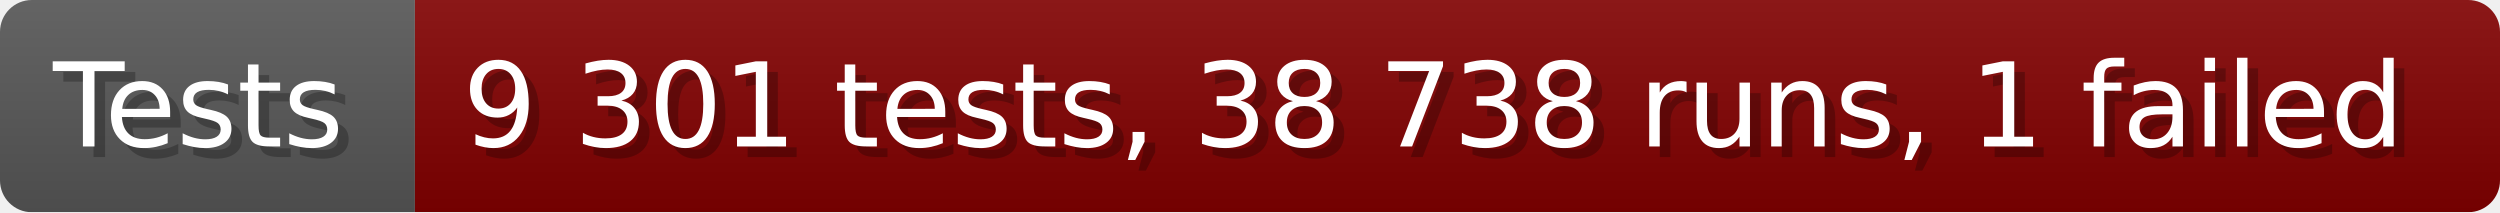
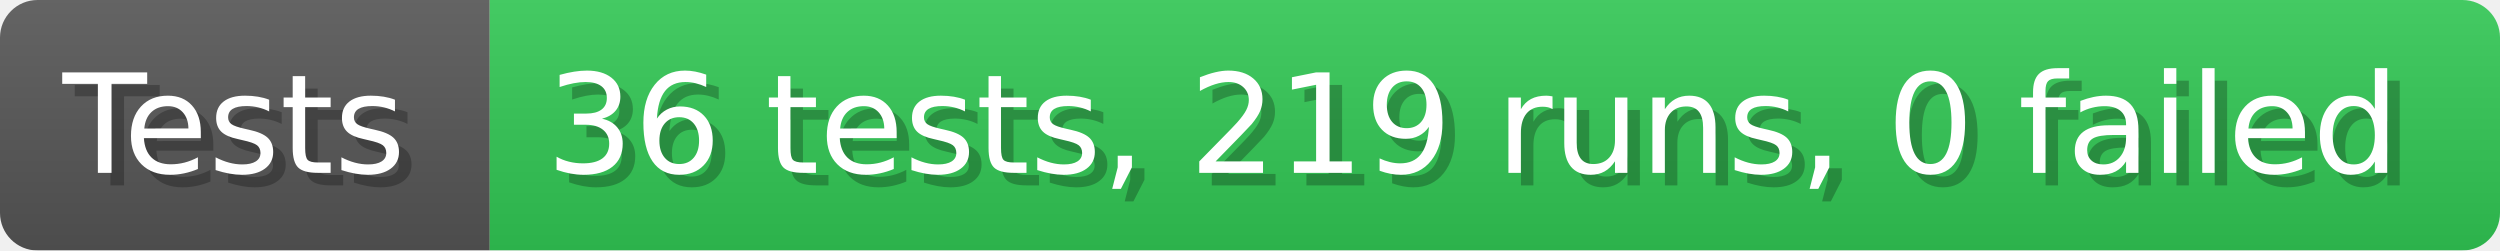
- <svg xmlns="http://www.w3.org/2000/svg" width="235.6" height="20" viewBox="0 0 2356 200" role="img" aria-label="Tests: 9 301 tests, 38 738 runs, 1 failed">
+ <svg xmlns="http://www.w3.org/2000/svg" width="199.6" height="20" viewBox="0 0 1996 200" role="img" aria-label="Tests: 36 tests, 219 runs, 0 failed">
  <linearGradient id="a" x2="0" y2="100%">
    <stop offset="0" stop-opacity=".1" stop-color="#EEE" />
    <stop offset="1" stop-opacity=".1" />
  </linearGradient>
  <mask id="m">
-     <rect width="2356" height="200" rx="30" fill="#FFF" />
+     <rect width="1996" height="200" rx="30" fill="#FFF" />
  </mask>
  <g mask="url(#m)">
    <rect width="391" height="200" fill="#555" />
-     <rect width="1965" height="200" fill="#800000" x="391" />
-     <rect width="2356" height="200" fill="url(#a)" />
+     <rect width="1605" height="200" fill="#31c653" x="391" />
+     <rect width="1996" height="200" fill="url(#a)" />
  </g>
  <g aria-hidden="true" fill="#fff" text-anchor="start" font-family="Verdana,DejaVu Sans,sans-serif" font-size="110">
    <text x="60" y="148" textLength="291" fill="#000" opacity="0.25">Tests</text>
    <text x="50" y="138" textLength="291">Tests</text>
-     <text x="446" y="148" textLength="1865" fill="#000" opacity="0.25">9 301 tests, 38 738 runs, 1 failed</text>
-     <text x="436" y="138" textLength="1865">9 301 tests, 38 738 runs, 1 failed</text>
+     <text x="446" y="148" textLength="1505" fill="#000" opacity="0.25">36 tests, 219 runs, 0 failed</text>
+     <text x="436" y="138" textLength="1505">36 tests, 219 runs, 0 failed</text>
  </g>
</svg>
